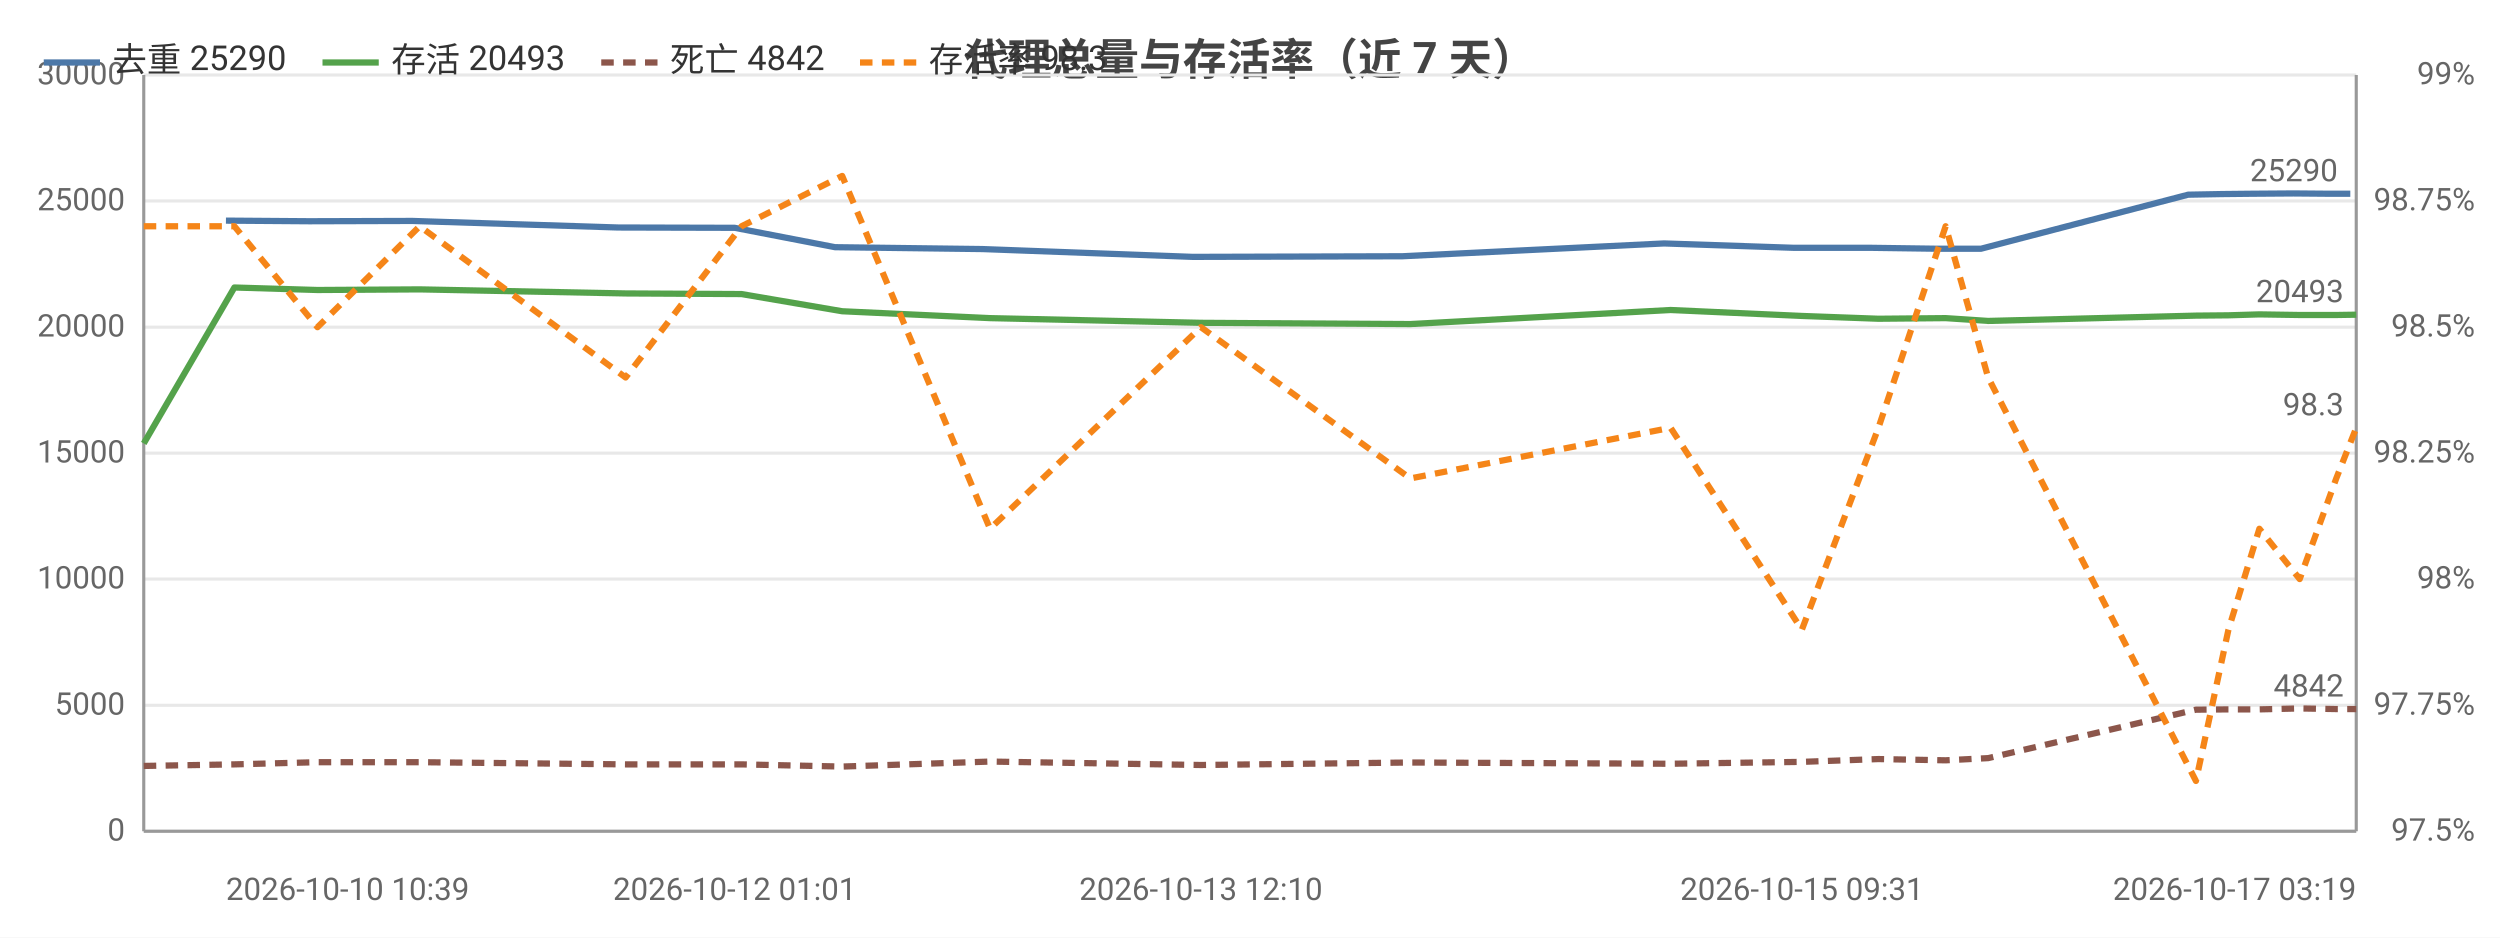
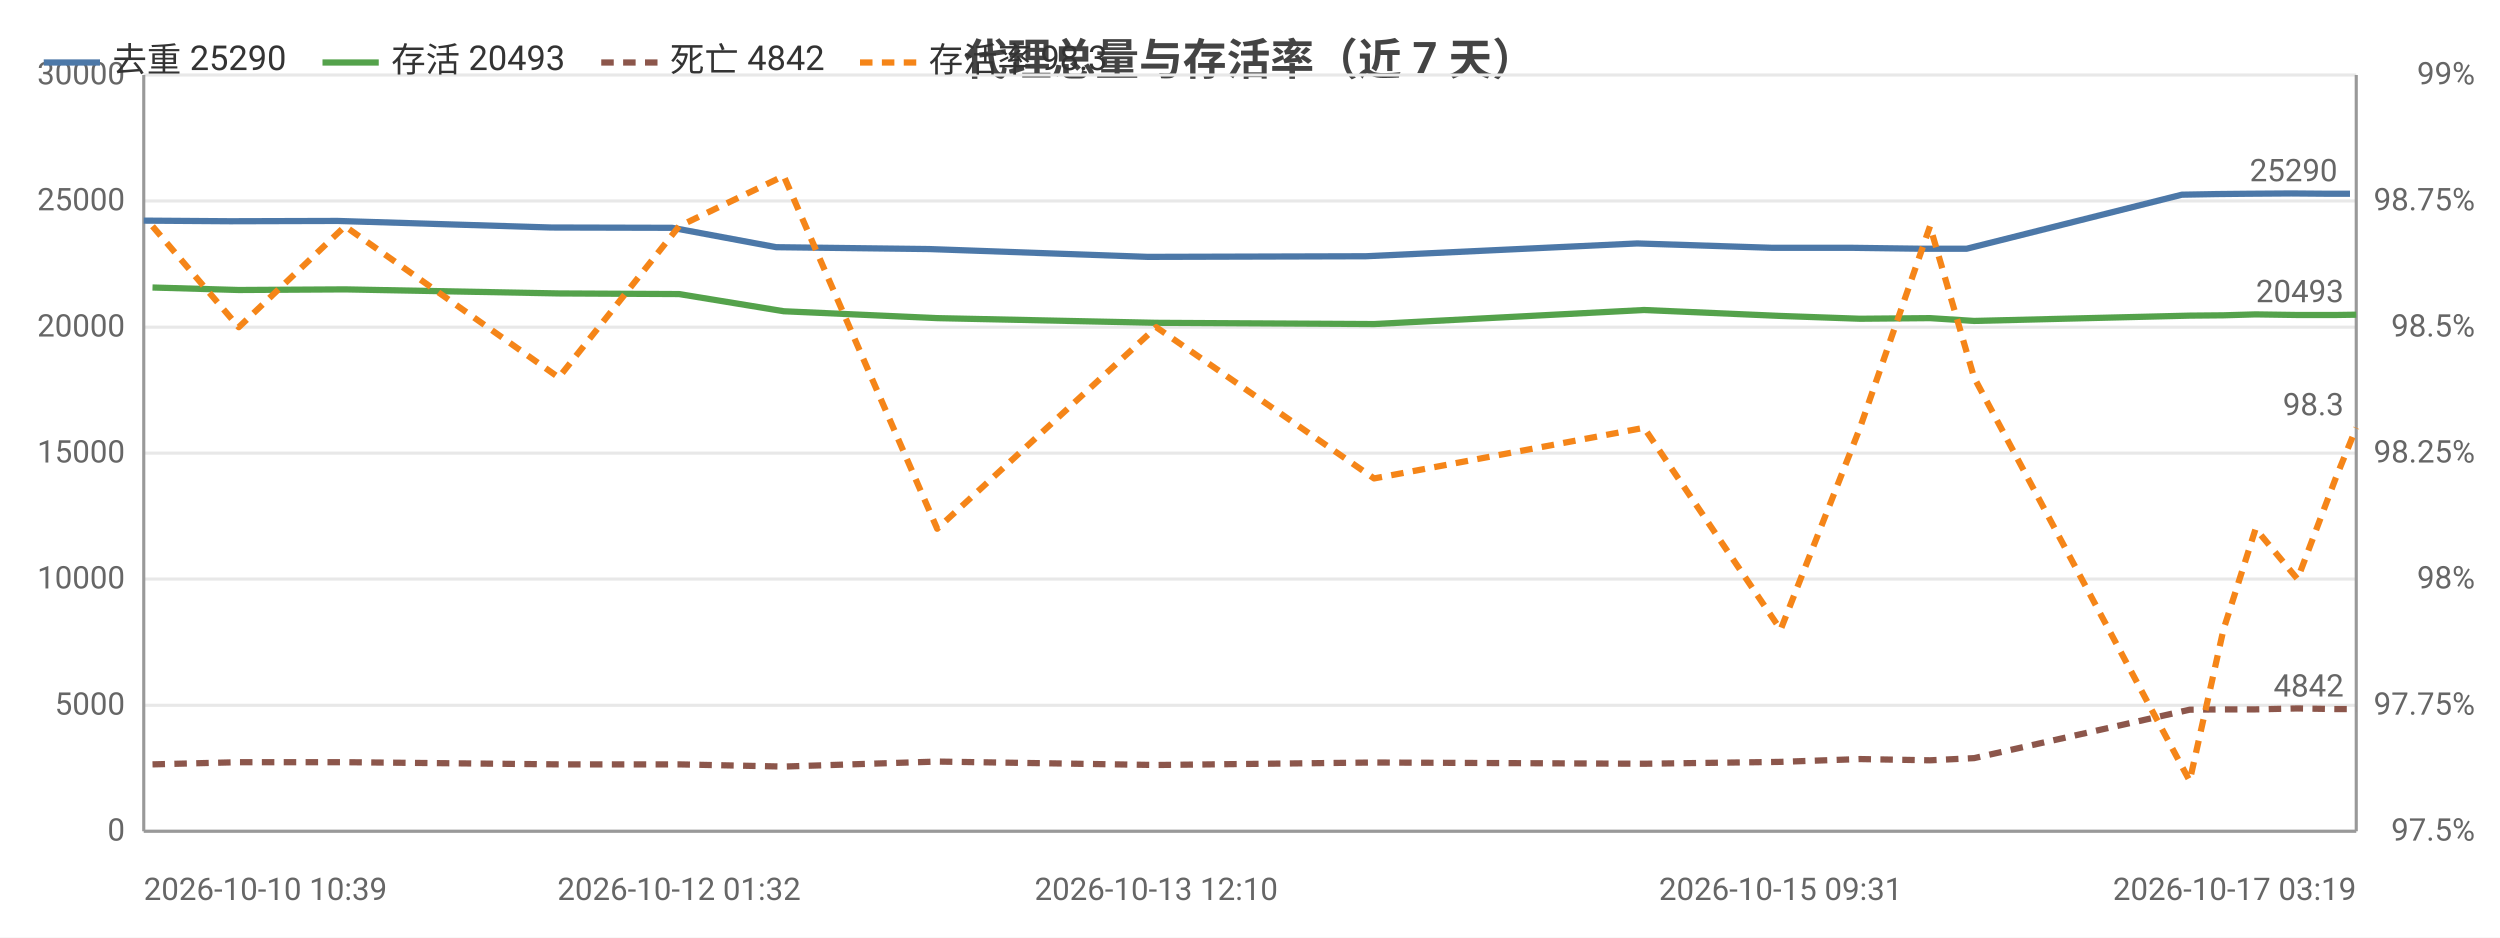
<svg xmlns="http://www.w3.org/2000/svg" width="800" height="300" viewBox="0 0 800 300">
  <rect width="800" height="300" fill="#ffffff" />
  <style>text{font-family:system-ui,-apple-system,'Segoe UI',Roboto,'PingFang SC','Microsoft YaHei','Noto Sans CJK SC',sans-serif}.g{stroke:#e8e8e8;stroke-width:1}.a{stroke:#999;stroke-width:1}.t{font-size:10px;fill:#666}.m{font-size:10px;text-anchor:middle;fill:#666}.e{font-size:10px;text-anchor:end;fill:#666}.l{font-size:11px;fill:#333}.tt{font-size:14px;font-weight:600;text-anchor:middle;fill:#444}.em{font-size:13px;text-anchor:middle;fill:#999}</style>
  <text class="tt" x="400.0" y="24">代理总量与存活率（近 7 天）</text>
  <line class="g" x1="46" y1="266" x2="754" y2="266" />
  <text class="e" x="40" y="269">0</text>
  <line class="g" x1="46" y1="225.7" x2="754" y2="225.7" />
  <text class="e" x="40" y="228.7">5000</text>
  <line class="g" x1="46" y1="185.3" x2="754" y2="185.3" />
  <text class="e" x="40" y="188.3">10000</text>
  <line class="g" x1="46" y1="145" x2="754" y2="145" />
  <text class="e" x="40" y="148">15000</text>
  <line class="g" x1="46" y1="104.7" x2="754" y2="104.7" />
  <text class="e" x="40" y="107.7">20000</text>
  <line class="g" x1="46" y1="64.3" x2="754" y2="64.3" />
  <text class="e" x="40" y="67.3">25000</text>
  <line class="g" x1="46" y1="24" x2="754" y2="24" />
  <text class="e" x="40" y="27">30000</text>
  <text class="e" x="792" y="269">97.5%</text>
  <text class="e" x="792" y="228.7">97.75%</text>
  <text class="e" x="792" y="188.3">98%</text>
  <text class="e" x="792" y="148">98.25%</text>
  <text class="e" x="792" y="107.7">98.5%</text>
  <text class="e" x="792" y="67.3">98.75%</text>
  <text class="e" x="792" y="27">99%</text>
  <line class="a" x1="754" y1="24" x2="754" y2="266" />
  <line class="a" x1="46" y1="24" x2="46" y2="266" />
  <line class="a" x1="46" y1="266" x2="754" y2="266" />
-   <polyline fill="none" stroke="#4c78a8" stroke-width="2" stroke-linejoin="round" points="72.3,70.6 99.0,70.8 132.0,70.7 197.8,72.8 235.1,72.9 267.2,79.1 314.4,79.7 381.7,82.2 448.8,82.0 532.5,77.9 574.1,79.3 598.8,79.3 620.3,79.6 633.9,79.6 700.2,62.3 711.0,62.1 720.4,62.0 733.9,61.9 745.5,62.0 752.1,62.0" />
-   <circle cx="72.3" cy="70.6" r="4" fill="transparent" />
-   <circle cx="99.0" cy="70.8" r="4" fill="transparent" />
-   <circle cx="132.0" cy="70.7" r="4" fill="transparent" />
-   <circle cx="197.8" cy="72.8" r="4" fill="transparent" />
-   <circle cx="235.1" cy="72.9" r="4" fill="transparent" />
-   <circle cx="267.2" cy="79.1" r="4" fill="transparent" />
-   <circle cx="314.4" cy="79.7" r="4" fill="transparent" />
-   <circle cx="381.7" cy="82.2" r="4" fill="transparent" />
-   <circle cx="448.8" cy="82.0" r="4" fill="transparent" />
-   <circle cx="532.5" cy="77.9" r="4" fill="transparent" />
-   <circle cx="574.1" cy="79.3" r="4" fill="transparent" />
-   <circle cx="598.8" cy="79.3" r="4" fill="transparent" />
-   <circle cx="620.3" cy="79.6" r="4" fill="transparent" />
-   <circle cx="633.9" cy="79.6" r="4" fill="transparent" />
-   <circle cx="700.2" cy="62.3" r="4" fill="transparent" />
-   <circle cx="711.0" cy="62.1" r="4" fill="transparent" />
-   <circle cx="720.4" cy="62.0" r="4" fill="transparent" />
-   <circle cx="733.9" cy="61.9" r="4" fill="transparent" />
-   <circle cx="745.5" cy="62.0" r="4" fill="transparent" />
-   <circle cx="752.1" cy="62.0" r="4" fill="transparent" />
-   <text class="t" x="748.1" y="58.0" text-anchor="end" fill="#4c78a8">25290</text>
-   <polyline fill="none" stroke="#54a24b" stroke-width="2" stroke-linejoin="round" points="46,141.9 75.0,92.0 101.6,92.8 134.3,92.6 200.2,93.9 237.3,94.1 269.5,99.6 316.8,101.8 384.3,103.3 451.3,103.7 534.6,99.2 576.6,101.1 601.1,102.0 622.6,101.8 636.2,102.7 702.7,101.0 713.1,100.9 723.0,100.6 735.9,100.8 747.6,100.8 754,100.7" />
-   <circle cx="46" cy="141.9" r="4" fill="transparent" />
-   <circle cx="75.0" cy="92.0" r="4" fill="transparent" />
-   <circle cx="101.6" cy="92.8" r="4" fill="transparent" />
-   <circle cx="134.3" cy="92.6" r="4" fill="transparent" />
-   <circle cx="200.2" cy="93.9" r="4" fill="transparent" />
-   <circle cx="237.3" cy="94.1" r="4" fill="transparent" />
-   <circle cx="269.5" cy="99.6" r="4" fill="transparent" />
-   <circle cx="316.8" cy="101.8" r="4" fill="transparent" />
-   <circle cx="384.3" cy="103.3" r="4" fill="transparent" />
-   <circle cx="451.3" cy="103.7" r="4" fill="transparent" />
-   <circle cx="576.6" cy="101.1" r="4" fill="transparent" />
-   <circle cx="601.1" cy="102.0" r="4" fill="transparent" />
-   <circle cx="622.6" cy="101.8" r="4" fill="transparent" />
-   <circle cx="636.2" cy="102.7" r="4" fill="transparent" />
-   <circle cx="702.7" cy="101.0" r="4" fill="transparent" />
-   <circle cx="713.1" cy="100.9" r="4" fill="transparent" />
-   <circle cx="723.0" cy="100.6" r="4" fill="transparent" />
-   <circle cx="735.9" cy="100.8" r="4" fill="transparent" />
-   <circle cx="747.6" cy="100.8" r="4" fill="transparent" />
+   <polyline fill="none" stroke="#4c78a8" stroke-width="2" stroke-linejoin="round" points="46,70.6 73.7,70.8 108.0,70.7 176.3,72.8 215.1,72.9 248.4,79.1 297.4,79.7 367.3,82.2 437.1,82.0 523.9,77.9 567.2,79.3 592.8,79.3 615.2,79.6 629.3,79.6 698.2,62.3 709.4,62.1 719.1,62.0 733.2,61.9 745.2,62.0 752.0,62.0" />
+   <circle cx="46" cy="70.6" r="4" fill="transparent" />
+   <circle cx="73.7" cy="70.8" r="4" fill="transparent" />
+   <circle cx="108.0" cy="70.7" r="4" fill="transparent" />
+   <circle cx="176.3" cy="72.8" r="4" fill="transparent" />
+   <circle cx="215.1" cy="72.9" r="4" fill="transparent" />
+   <circle cx="248.4" cy="79.1" r="4" fill="transparent" />
+   <circle cx="297.4" cy="79.7" r="4" fill="transparent" />
+   <circle cx="367.3" cy="82.2" r="4" fill="transparent" />
+   <circle cx="437.1" cy="82.0" r="4" fill="transparent" />
+   <circle cx="523.9" cy="77.9" r="4" fill="transparent" />
+   <circle cx="567.2" cy="79.3" r="4" fill="transparent" />
+   <circle cx="592.8" cy="79.3" r="4" fill="transparent" />
+   <circle cx="615.2" cy="79.6" r="4" fill="transparent" />
+   <circle cx="629.3" cy="79.6" r="4" fill="transparent" />
+   <circle cx="698.2" cy="62.3" r="4" fill="transparent" />
+   <circle cx="709.4" cy="62.1" r="4" fill="transparent" />
+   <circle cx="719.1" cy="62.0" r="4" fill="transparent" />
+   <circle cx="733.2" cy="61.9" r="4" fill="transparent" />
+   <circle cx="745.2" cy="62.0" r="4" fill="transparent" />
+   <circle cx="752.0" cy="62.0" r="4" fill="transparent" />
+   <text class="t" x="748.0" y="58.0" text-anchor="end" fill="#4c78a8">25290</text>
+   <polyline fill="none" stroke="#54a24b" stroke-width="2" stroke-linejoin="round" points="48.8,92.0 76.4,92.8 110.4,92.6 178.8,93.9 217.3,94.1 250.8,99.6 299.9,101.8 370.0,103.3 439.7,103.7 526.1,99.2 569.8,101.1 595.2,102.0 617.6,101.8 631.7,102.7 700.7,101.0 711.5,100.9 721.8,100.6 735.2,100.8 747.4,100.8 754,100.7" />
+   <circle cx="48.8" cy="92.0" r="4" fill="transparent" />
+   <circle cx="76.4" cy="92.8" r="4" fill="transparent" />
+   <circle cx="110.4" cy="92.6" r="4" fill="transparent" />
+   <circle cx="178.8" cy="93.9" r="4" fill="transparent" />
+   <circle cx="217.3" cy="94.1" r="4" fill="transparent" />
+   <circle cx="250.8" cy="99.6" r="4" fill="transparent" />
+   <circle cx="299.9" cy="101.8" r="4" fill="transparent" />
+   <circle cx="370.0" cy="103.3" r="4" fill="transparent" />
+   <circle cx="439.7" cy="103.7" r="4" fill="transparent" />
+   <circle cx="526.1" cy="99.2" r="4" fill="transparent" />
+   <circle cx="569.8" cy="101.1" r="4" fill="transparent" />
+   <circle cx="595.2" cy="102.0" r="4" fill="transparent" />
+   <circle cx="617.6" cy="101.8" r="4" fill="transparent" />
+   <circle cx="631.7" cy="102.7" r="4" fill="transparent" />
+   <circle cx="700.7" cy="101.0" r="4" fill="transparent" />
+   <circle cx="711.5" cy="100.9" r="4" fill="transparent" />
+   <circle cx="721.8" cy="100.6" r="4" fill="transparent" />
+   <circle cx="735.2" cy="100.8" r="4" fill="transparent" />
+   <circle cx="747.4" cy="100.8" r="4" fill="transparent" />
  <circle cx="754" cy="100.7" r="4" fill="transparent" />
  <text class="t" x="750" y="96.7" text-anchor="end" fill="#54a24b">20493</text>
-   <polyline fill="none" stroke="#8c564b" stroke-width="2" stroke-dasharray="4,3" stroke-linejoin="round" points="46,245.1 75.0,244.6 101.6,243.9 134.3,243.9 200.2,244.6 237.3,244.6 269.5,245.3 316.8,243.7 384.3,244.8 451.3,244.0 534.6,244.4 576.6,243.8 601.1,242.9 622.6,243.3 636.2,242.6 702.7,227.1 713.1,227.0 723.0,227.0 735.9,226.7 747.6,226.9 754,226.9" />
-   <circle cx="46" cy="245.1" r="4" fill="transparent" />
-   <circle cx="75.0" cy="244.6" r="4" fill="transparent" />
-   <circle cx="101.6" cy="243.9" r="4" fill="transparent" />
-   <circle cx="134.3" cy="243.9" r="4" fill="transparent" />
-   <circle cx="200.2" cy="244.6" r="4" fill="transparent" />
-   <circle cx="237.3" cy="244.6" r="4" fill="transparent" />
-   <circle cx="269.5" cy="245.3" r="4" fill="transparent" />
-   <circle cx="316.8" cy="243.7" r="4" fill="transparent" />
-   <circle cx="384.3" cy="244.8" r="4" fill="transparent" />
-   <circle cx="451.3" cy="244.0" r="4" fill="transparent" />
-   <circle cx="576.6" cy="243.8" r="4" fill="transparent" />
-   <circle cx="601.1" cy="242.9" r="4" fill="transparent" />
-   <circle cx="622.6" cy="243.3" r="4" fill="transparent" />
-   <circle cx="636.2" cy="242.6" r="4" fill="transparent" />
-   <circle cx="702.7" cy="227.1" r="4" fill="transparent" />
-   <circle cx="713.1" cy="227.0" r="4" fill="transparent" />
-   <circle cx="723.0" cy="227.0" r="4" fill="transparent" />
-   <circle cx="735.9" cy="226.7" r="4" fill="transparent" />
-   <circle cx="747.6" cy="226.9" r="4" fill="transparent" />
+   <polyline fill="none" stroke="#8c564b" stroke-width="2" stroke-dasharray="4,3" stroke-linejoin="round" points="48.8,244.6 76.4,243.9 110.4,243.9 178.8,244.6 217.3,244.6 250.8,245.3 299.9,243.7 370.0,244.8 439.7,244.0 526.1,244.4 569.8,243.8 595.2,242.9 617.6,243.3 631.7,242.6 700.7,227.1 711.5,227.0 721.8,227.0 735.2,226.7 747.4,226.9 754,226.9" />
+   <circle cx="48.8" cy="244.6" r="4" fill="transparent" />
+   <circle cx="76.4" cy="243.9" r="4" fill="transparent" />
+   <circle cx="110.4" cy="243.9" r="4" fill="transparent" />
+   <circle cx="178.8" cy="244.6" r="4" fill="transparent" />
+   <circle cx="217.3" cy="244.6" r="4" fill="transparent" />
+   <circle cx="250.8" cy="245.3" r="4" fill="transparent" />
+   <circle cx="299.9" cy="243.7" r="4" fill="transparent" />
+   <circle cx="370.0" cy="244.8" r="4" fill="transparent" />
+   <circle cx="439.7" cy="244.0" r="4" fill="transparent" />
+   <circle cx="526.1" cy="244.4" r="4" fill="transparent" />
+   <circle cx="569.8" cy="243.8" r="4" fill="transparent" />
+   <circle cx="595.2" cy="242.9" r="4" fill="transparent" />
+   <circle cx="617.6" cy="243.3" r="4" fill="transparent" />
+   <circle cx="631.7" cy="242.6" r="4" fill="transparent" />
+   <circle cx="700.7" cy="227.1" r="4" fill="transparent" />
+   <circle cx="711.5" cy="227.0" r="4" fill="transparent" />
+   <circle cx="721.8" cy="227.0" r="4" fill="transparent" />
+   <circle cx="735.2" cy="226.7" r="4" fill="transparent" />
+   <circle cx="747.4" cy="226.9" r="4" fill="transparent" />
  <circle cx="754" cy="226.9" r="4" fill="transparent" />
  <text class="t" x="750" y="222.9" text-anchor="end" fill="#8c564b">4842</text>
-   <polyline fill="none" stroke="#f58518" stroke-width="2" stroke-dasharray="4,3" stroke-linejoin="round" points="46,72.4 75.0,72.4 101.6,104.7 134.3,72.4 200.2,120.8 237.3,72.4 269.5,56.3 316.8,169.2 384.3,104.7 451.3,153.1 534.6,136.9 576.6,201.5 601.1,136.9 622.6,72.4 636.2,120.8 702.7,249.9 713.1,201.5 723.0,169.2 735.9,185.3 747.6,153.1 754,136.9" />
-   <circle cx="46" cy="72.4" r="4" fill="transparent" />
-   <circle cx="75.0" cy="72.4" r="4" fill="transparent" />
-   <circle cx="101.6" cy="104.7" r="4" fill="transparent" />
-   <circle cx="134.3" cy="72.4" r="4" fill="transparent" />
-   <circle cx="200.2" cy="120.8" r="4" fill="transparent" />
-   <circle cx="237.3" cy="72.4" r="4" fill="transparent" />
-   <circle cx="269.5" cy="56.3" r="4" fill="transparent" />
-   <circle cx="316.8" cy="169.2" r="4" fill="transparent" />
-   <circle cx="384.3" cy="104.7" r="4" fill="transparent" />
-   <circle cx="451.3" cy="153.1" r="4" fill="transparent" />
-   <circle cx="576.6" cy="201.5" r="4" fill="transparent" />
-   <circle cx="601.1" cy="136.9" r="4" fill="transparent" />
-   <circle cx="622.6" cy="72.4" r="4" fill="transparent" />
-   <circle cx="636.2" cy="120.8" r="4" fill="transparent" />
-   <circle cx="702.7" cy="249.9" r="4" fill="transparent" />
-   <circle cx="713.1" cy="201.5" r="4" fill="transparent" />
-   <circle cx="723.0" cy="169.2" r="4" fill="transparent" />
-   <circle cx="735.9" cy="185.3" r="4" fill="transparent" />
-   <circle cx="747.6" cy="153.1" r="4" fill="transparent" />
+   <polyline fill="none" stroke="#f58518" stroke-width="2" stroke-dasharray="4,3" stroke-linejoin="round" points="48.8,72.4 76.4,104.7 110.4,72.4 178.8,120.8 217.3,72.4 250.8,56.3 299.9,169.2 370.0,104.7 439.7,153.1 526.1,136.9 569.8,201.5 595.2,136.9 617.6,72.4 631.7,120.8 700.7,249.9 711.5,201.5 721.8,169.2 735.2,185.3 747.4,153.1 754,136.9" />
+   <circle cx="48.8" cy="72.4" r="4" fill="transparent" />
+   <circle cx="76.4" cy="104.7" r="4" fill="transparent" />
+   <circle cx="110.4" cy="72.4" r="4" fill="transparent" />
+   <circle cx="178.8" cy="120.8" r="4" fill="transparent" />
+   <circle cx="217.3" cy="72.4" r="4" fill="transparent" />
+   <circle cx="250.8" cy="56.3" r="4" fill="transparent" />
+   <circle cx="299.9" cy="169.2" r="4" fill="transparent" />
+   <circle cx="370.0" cy="104.7" r="4" fill="transparent" />
+   <circle cx="439.7" cy="153.1" r="4" fill="transparent" />
+   <circle cx="526.1" cy="136.9" r="4" fill="transparent" />
+   <circle cx="569.8" cy="201.5" r="4" fill="transparent" />
+   <circle cx="595.2" cy="136.9" r="4" fill="transparent" />
+   <circle cx="617.6" cy="72.4" r="4" fill="transparent" />
+   <circle cx="631.7" cy="120.8" r="4" fill="transparent" />
+   <circle cx="700.7" cy="249.9" r="4" fill="transparent" />
+   <circle cx="711.5" cy="201.5" r="4" fill="transparent" />
+   <circle cx="721.8" cy="169.2" r="4" fill="transparent" />
+   <circle cx="735.2" cy="185.3" r="4" fill="transparent" />
+   <circle cx="747.4" cy="153.1" r="4" fill="transparent" />
  <circle cx="754" cy="136.9" r="4" fill="transparent" />
  <text class="t" x="750" y="132.9" text-anchor="end" fill="#f58518">98.3</text>
-   <text class="t" x="72.3" y="288">2026-10-10 10:39</text>
-   <text class="m" x="235.1" y="288">2026-10-12 01:01</text>
-   <text class="m" x="384.3" y="288">2026-10-13 12:10</text>
-   <text class="m" x="576.6" y="288">2026-10-15 09:31</text>
+   <text class="t" x="46" y="288">2026-10-10 10:39</text>
+   <text class="m" x="217.3" y="288">2026-10-12 01:32</text>
+   <text class="m" x="370.0" y="288">2026-10-13 12:10</text>
+   <text class="m" x="569.8" y="288">2026-10-15 09:31</text>
  <text class="e" x="754" y="288">2026-10-17 03:19</text>
  <line x1="14" y1="20" x2="32" y2="20" stroke="#4c78a8" stroke-width="2" />
  <text class="l" x="36" y="23">去重 25290</text>
  <line x1="103.2" y1="20" x2="121.2" y2="20" stroke="#54a24b" stroke-width="2" />
  <text class="l" x="125.2" y="23">存活 20493</text>
  <line x1="192.4" y1="20" x2="210.4" y2="20" stroke="#8c564b" stroke-width="2" stroke-dasharray="4,3" />
  <text class="l" x="214.4" y="23">死亡 4842</text>
  <line x1="275.2" y1="20" x2="293.2" y2="20" stroke="#f58518" stroke-width="2" stroke-dasharray="4,3" />
  <text class="l" x="297.2" y="23">存活率 98.3</text>
</svg>
